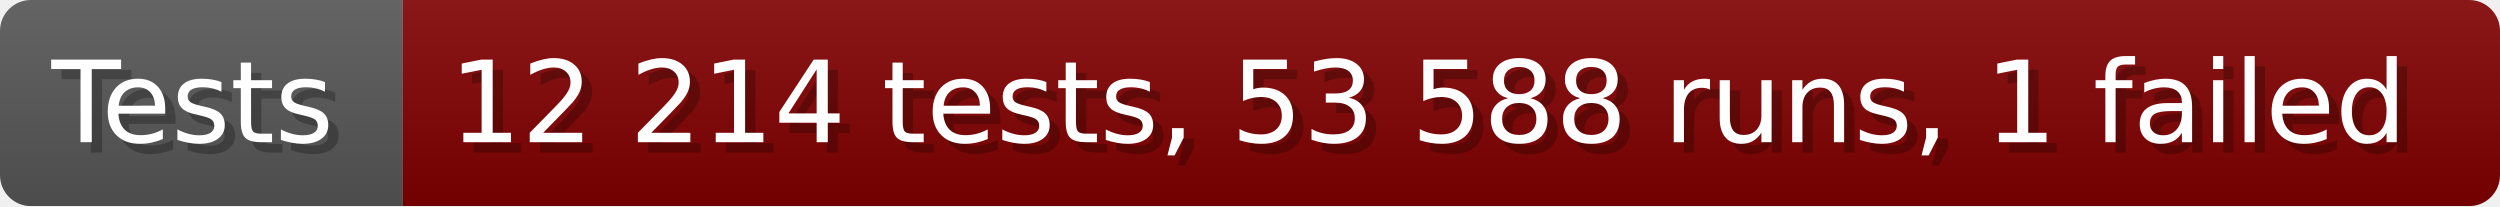
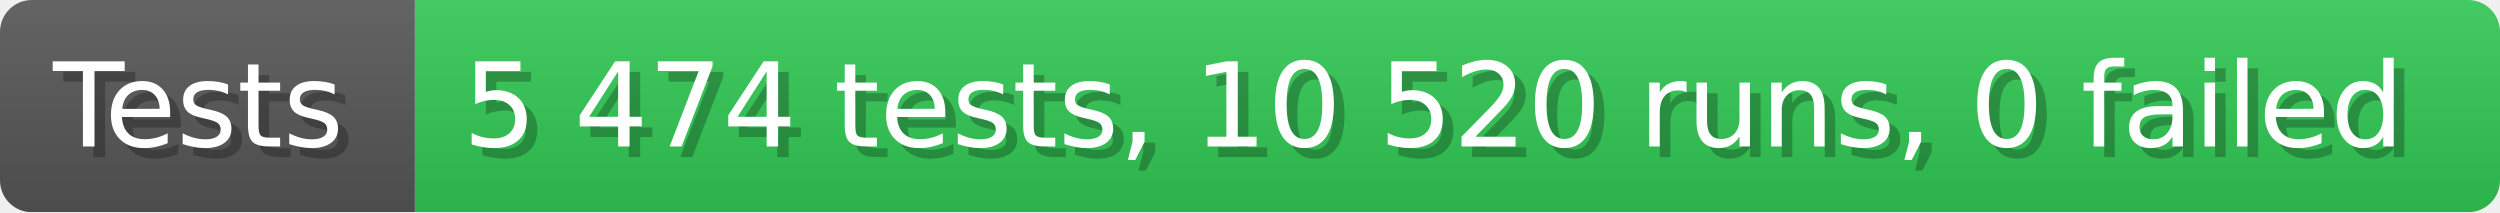
- <svg xmlns="http://www.w3.org/2000/svg" width="242.6" height="20" viewBox="0 0 2426 200" role="img" aria-label="Tests: 12 214 tests, 53 588 runs, 1 failed">
+ <svg xmlns="http://www.w3.org/2000/svg" width="235.6" height="20" viewBox="0 0 2356 200" role="img" aria-label="Tests: 5 474 tests, 10 520 runs, 0 failed">
  <linearGradient id="a" x2="0" y2="100%">
    <stop offset="0" stop-opacity=".1" stop-color="#EEE" />
    <stop offset="1" stop-opacity=".1" />
  </linearGradient>
  <mask id="m">
-     <rect width="2426" height="200" rx="30" fill="#FFF" />
+     <rect width="2356" height="200" rx="30" fill="#FFF" />
  </mask>
  <g mask="url(#m)">
    <rect width="391" height="200" fill="#555" />
-     <rect width="2035" height="200" fill="#800000" x="391" />
-     <rect width="2426" height="200" fill="url(#a)" />
+     <rect width="1965" height="200" fill="#31c653" x="391" />
+     <rect width="2356" height="200" fill="url(#a)" />
  </g>
  <g aria-hidden="true" fill="#fff" text-anchor="start" font-family="Verdana,DejaVu Sans,sans-serif" font-size="110">
    <text x="60" y="148" textLength="291" fill="#000" opacity="0.25">Tests</text>
    <text x="50" y="138" textLength="291">Tests</text>
-     <text x="446" y="148" textLength="1935" fill="#000" opacity="0.25">12 214 tests, 53 588 runs, 1 failed</text>
-     <text x="436" y="138" textLength="1935">12 214 tests, 53 588 runs, 1 failed</text>
+     <text x="446" y="148" textLength="1865" fill="#000" opacity="0.25">5 474 tests, 10 520 runs, 0 failed</text>
+     <text x="436" y="138" textLength="1865">5 474 tests, 10 520 runs, 0 failed</text>
  </g>
</svg>
